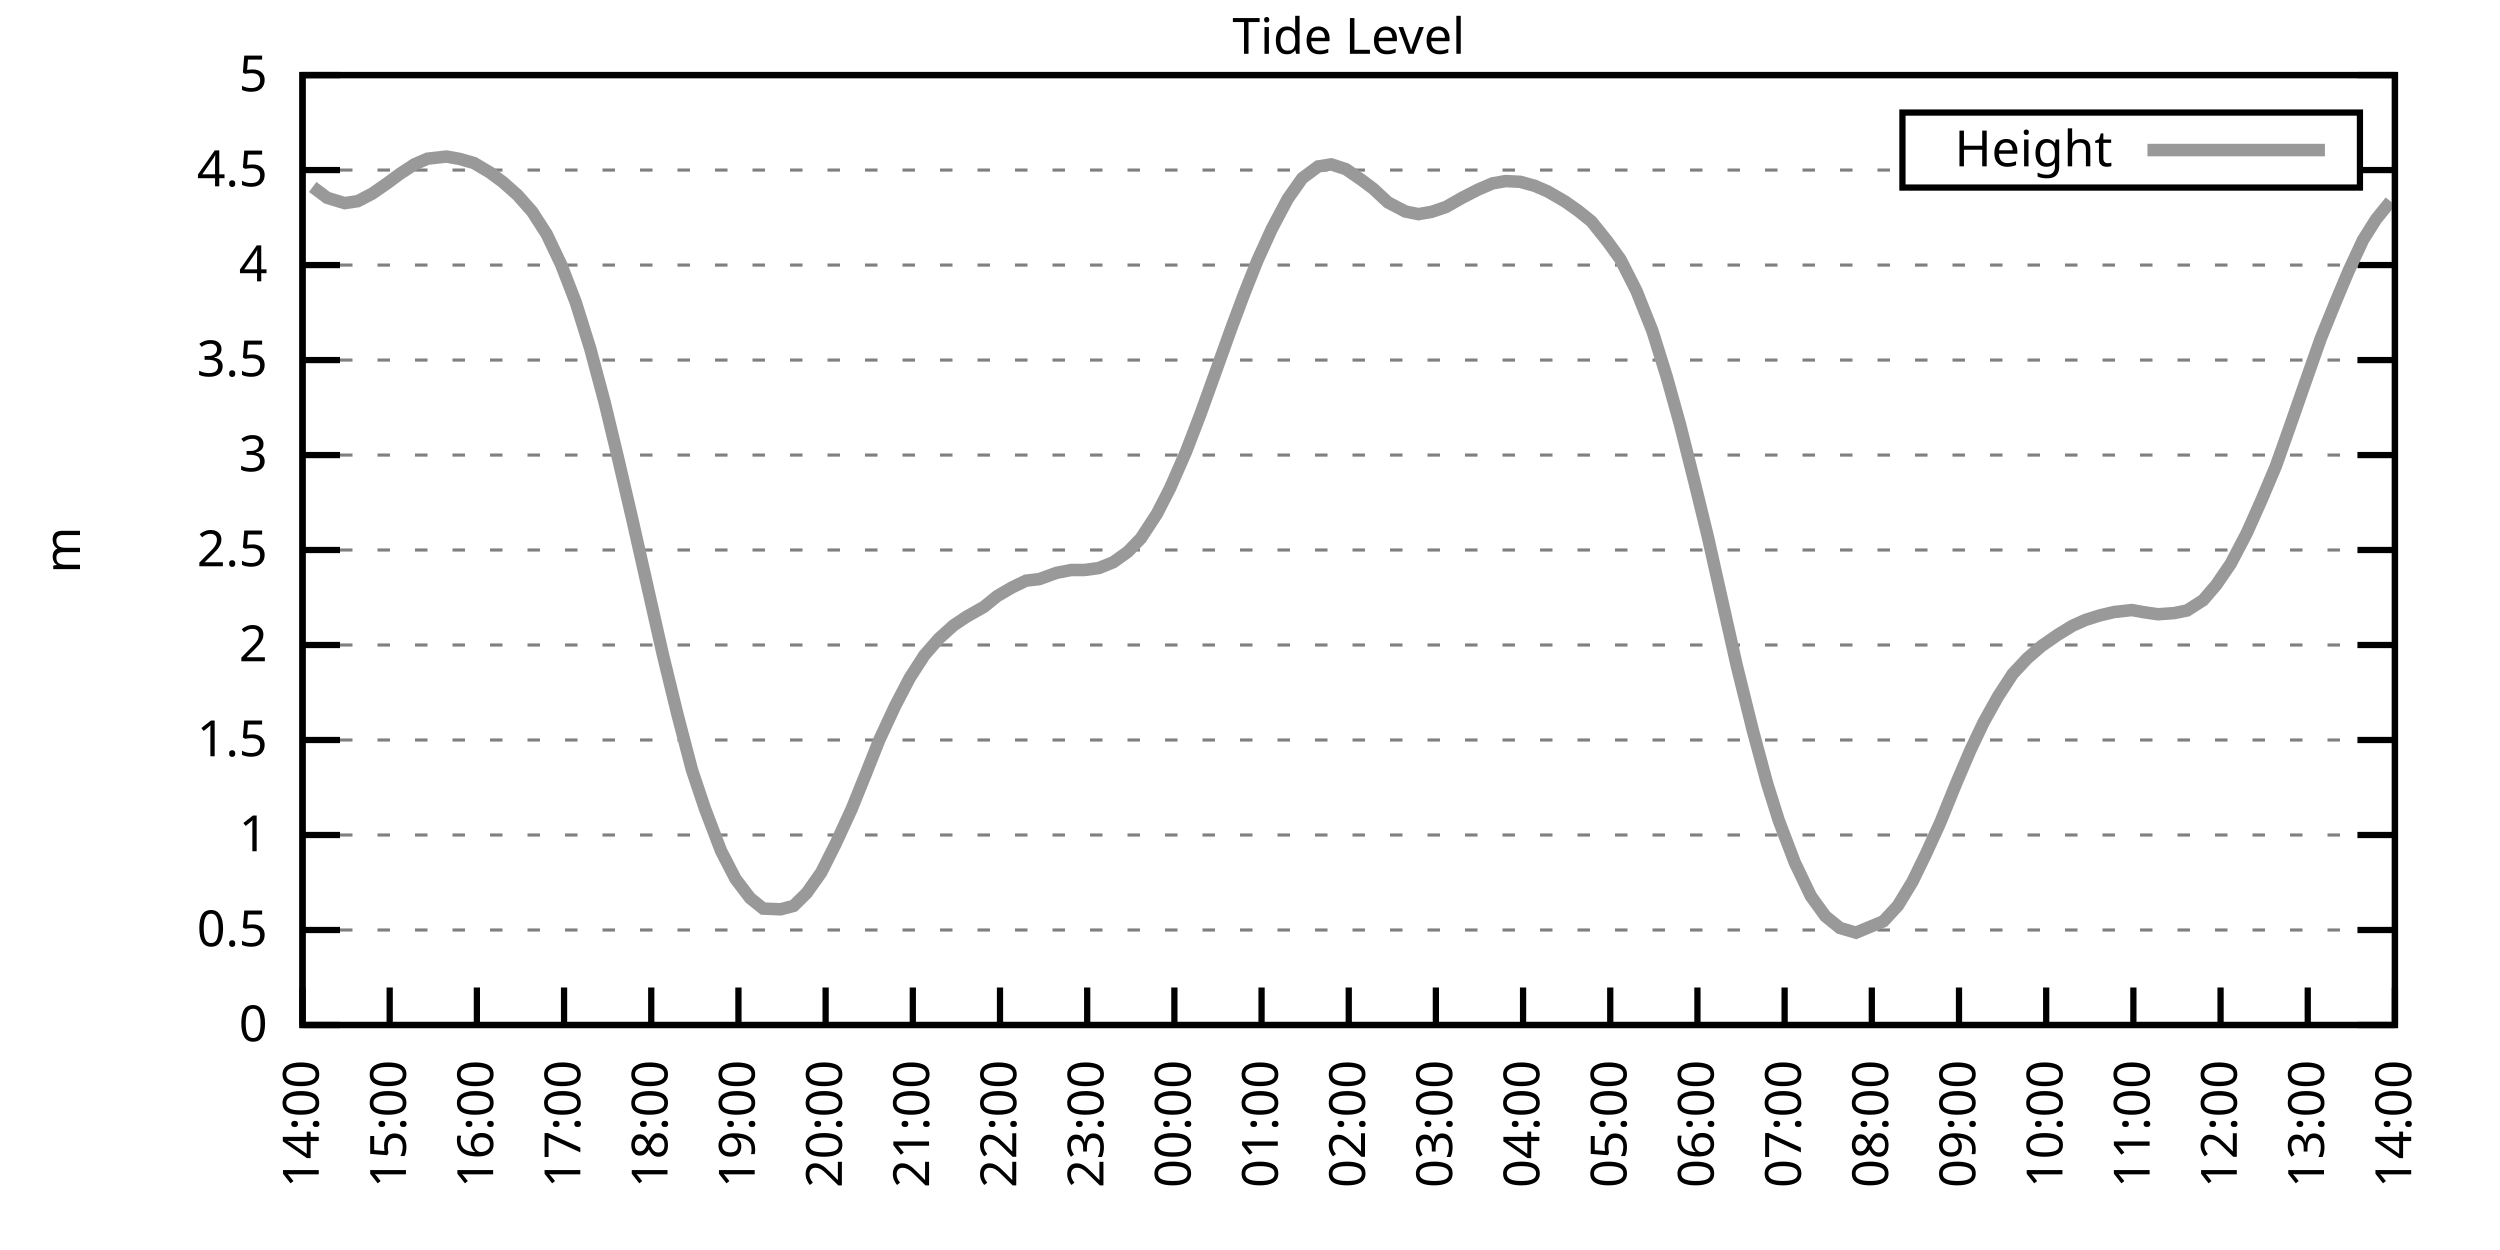
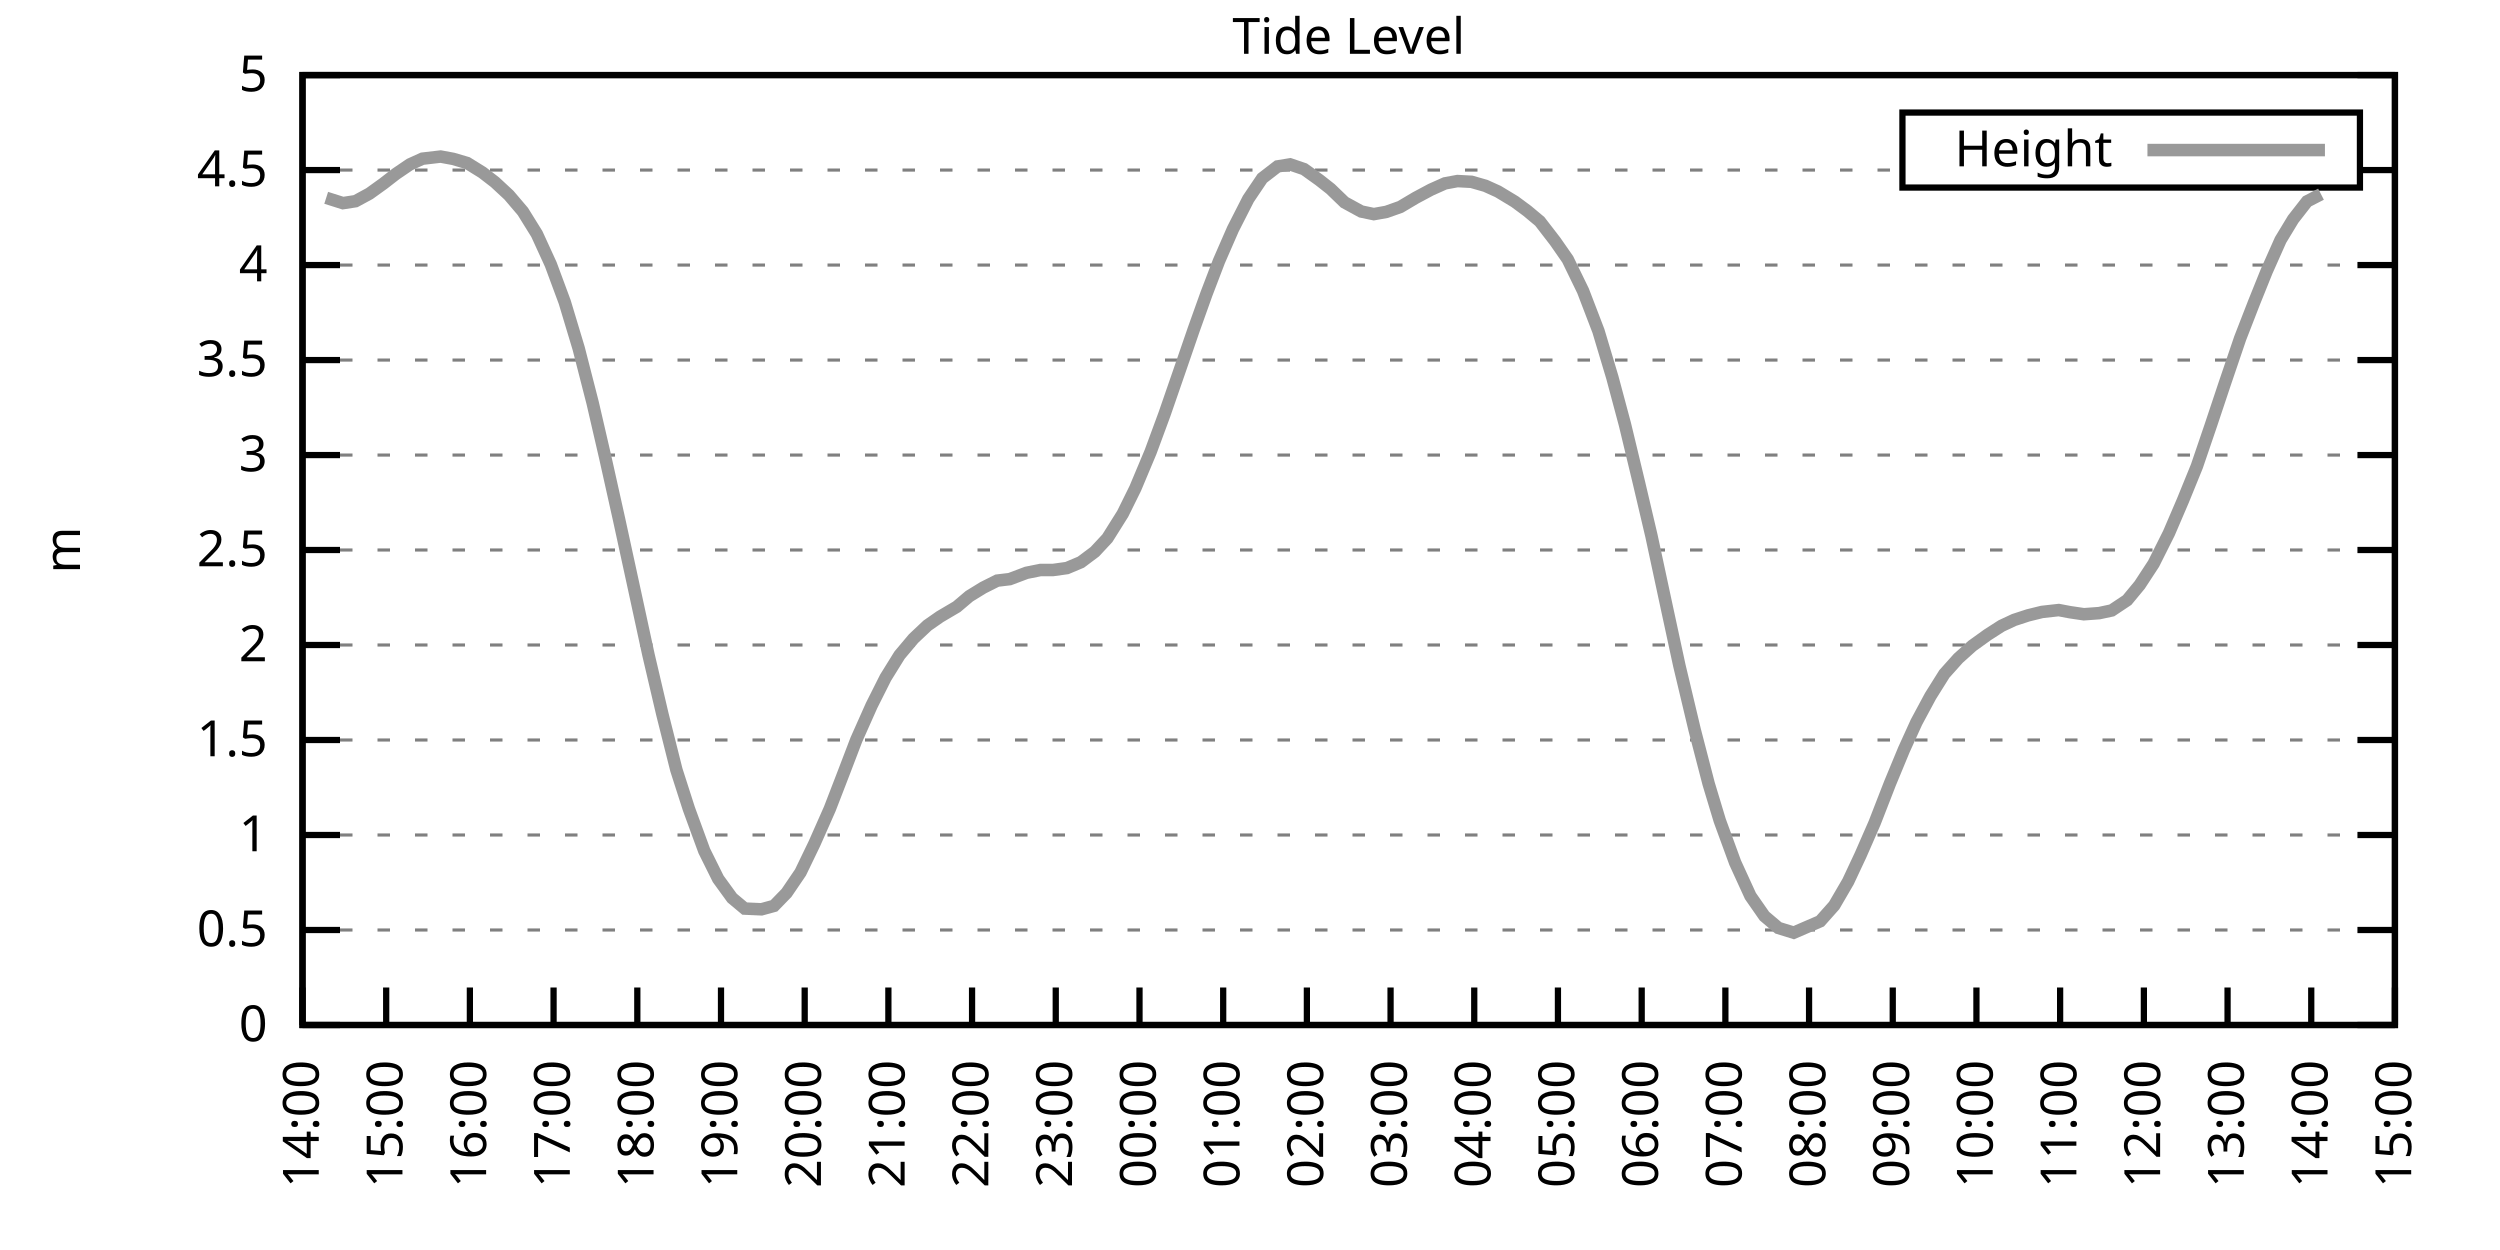
<svg xmlns="http://www.w3.org/2000/svg" xmlns:xlink="http://www.w3.org/1999/xlink" width="400" height="200" viewBox="0 0 400 200">
  <g id="gnuplot_canvas">
    <rect x="0" y="0" width="400" height="200" fill="none" />
    <defs>
      <circle id="gpDot" r="0.5" stroke-width="0.5" stroke="currentColor" />
      <path id="gpPt0" stroke-width="0.333" stroke="currentColor" d="M-1,0 h2 M0,-1 v2" />
      <path id="gpPt1" stroke-width="0.333" stroke="currentColor" d="M-1,-1 L1,1 M1,-1 L-1,1" />
      <path id="gpPt2" stroke-width="0.333" stroke="currentColor" d="M-1,0 L1,0 M0,-1 L0,1 M-1,-1 L1,1 M-1,1 L1,-1" />
      <rect id="gpPt3" stroke-width="0.333" stroke="currentColor" x="-1" y="-1" width="2" height="2" />
      <rect id="gpPt4" stroke-width="0.333" stroke="currentColor" fill="currentColor" x="-1" y="-1" width="2" height="2" />
      <circle id="gpPt5" stroke-width="0.333" stroke="currentColor" cx="0" cy="0" r="1" />
      <use xlink:href="#gpPt5" id="gpPt6" fill="currentColor" stroke="none" />
      <path id="gpPt7" stroke-width="0.333" stroke="currentColor" d="M0,-1.33 L-1.33,0.67 L1.33,0.67 z" />
      <use xlink:href="#gpPt7" id="gpPt8" fill="currentColor" stroke="none" />
      <use xlink:href="#gpPt7" id="gpPt9" stroke="currentColor" transform="rotate(180)" />
      <use xlink:href="#gpPt9" id="gpPt10" fill="currentColor" stroke="none" />
      <use xlink:href="#gpPt3" id="gpPt11" stroke="currentColor" transform="rotate(45)" />
      <use xlink:href="#gpPt11" id="gpPt12" fill="currentColor" stroke="none" />
      <path id="gpPt13" stroke-width="0.333" stroke="currentColor" d="M0,1.330 L1.265,0.411 L0.782,-1.067 L-0.782,-1.076 L-1.265,0.411 z" />
      <use xlink:href="#gpPt13" id="gpPt14" fill="currentColor" stroke="none" />
      <filter id="textbox" filterUnits="objectBoundingBox" x="0" y="0" height="1" width="1">
        <feFlood flood-color="white" flood-opacity="1" result="bgnd" />
        <feComposite in="SourceGraphic" in2="bgnd" operator="atop" />
      </filter>
      <filter id="greybox" filterUnits="objectBoundingBox" x="0" y="0" height="1" width="1">
        <feFlood flood-color="lightgrey" flood-opacity="1" result="grey" />
        <feComposite in="SourceGraphic" in2="grey" operator="atop" />
      </filter>
    </defs>
    <g fill="none" color="white" stroke="currentColor" stroke-width="1.00" stroke-linecap="butt" stroke-linejoin="miter">
</g>
    <g fill="none" color="black" stroke="currentColor" stroke-width="1.00" stroke-linecap="butt" stroke-linejoin="miter">
      <g stroke="none" shape-rendering="crispEdges">
        <polygon fill="rgb(255, 255, 255)" points="48.40,164.00 383.18,164.00 383.18,12.02 48.40,12.02 " />
      </g>
    </g>
    <g fill="none" color="black" stroke="currentColor" stroke-width="1.00" stroke-linecap="butt" stroke-linejoin="miter">
</g>
    <g fill="none" color="black" stroke="black" stroke-width="0.50" stroke-linecap="butt" stroke-linejoin="miter">
</g>
    <g fill="none" color="gray" stroke="currentColor" stroke-width="0.50" stroke-linecap="butt" stroke-linejoin="miter">
      <path stroke="gray" stroke-dasharray="2,4" class="gridline" d="M48.40,164.00 L383.19,164.00  " />
    </g>
    <g fill="none" color="gray" stroke="gray" stroke-width="1.00" stroke-linecap="butt" stroke-linejoin="miter">
</g>
    <g fill="none" color="black" stroke="currentColor" stroke-width="1.00" stroke-linecap="butt" stroke-linejoin="miter">
      <path stroke="black" d="M48.40,164.00 L54.40,164.00 M383.19,164.00 L377.19,164.00  " />
      <g transform="translate(42.80,166.60)" stroke="none" fill="black" font-family="Sans" font-size="8.00" text-anchor="end">
        <text>
          <tspan font-family="Sans"> 0</tspan>
        </text>
      </g>
    </g>
    <g fill="none" color="black" stroke="currentColor" stroke-width="1.00" stroke-linecap="butt" stroke-linejoin="miter">
</g>
    <g fill="none" color="black" stroke="black" stroke-width="0.50" stroke-linecap="butt" stroke-linejoin="miter">
</g>
    <g fill="none" color="gray" stroke="currentColor" stroke-width="0.50" stroke-linecap="butt" stroke-linejoin="miter">
      <path stroke="gray" stroke-dasharray="2,4" class="gridline" d="M48.40,148.80 L383.19,148.80  " />
    </g>
    <g fill="none" color="gray" stroke="gray" stroke-width="1.00" stroke-linecap="butt" stroke-linejoin="miter">
</g>
    <g fill="none" color="black" stroke="currentColor" stroke-width="1.00" stroke-linecap="butt" stroke-linejoin="miter">
      <path stroke="black" d="M48.40,148.80 L54.40,148.80 M383.19,148.80 L377.19,148.80  " />
      <g transform="translate(42.80,151.40)" stroke="none" fill="black" font-family="Sans" font-size="8.00" text-anchor="end">
        <text>
          <tspan font-family="Sans"> 0.5</tspan>
        </text>
      </g>
    </g>
    <g fill="none" color="black" stroke="currentColor" stroke-width="1.00" stroke-linecap="butt" stroke-linejoin="miter">
</g>
    <g fill="none" color="black" stroke="black" stroke-width="0.50" stroke-linecap="butt" stroke-linejoin="miter">
</g>
    <g fill="none" color="gray" stroke="currentColor" stroke-width="0.50" stroke-linecap="butt" stroke-linejoin="miter">
      <path stroke="gray" stroke-dasharray="2,4" class="gridline" d="M48.40,133.60 L383.19,133.60  " />
    </g>
    <g fill="none" color="gray" stroke="gray" stroke-width="1.00" stroke-linecap="butt" stroke-linejoin="miter">
</g>
    <g fill="none" color="black" stroke="currentColor" stroke-width="1.00" stroke-linecap="butt" stroke-linejoin="miter">
      <path stroke="black" d="M48.40,133.60 L54.40,133.60 M383.19,133.60 L377.19,133.60  " />
      <g transform="translate(42.80,136.20)" stroke="none" fill="black" font-family="Sans" font-size="8.00" text-anchor="end">
        <text>
          <tspan font-family="Sans"> 1</tspan>
        </text>
      </g>
    </g>
    <g fill="none" color="black" stroke="currentColor" stroke-width="1.00" stroke-linecap="butt" stroke-linejoin="miter">
</g>
    <g fill="none" color="black" stroke="black" stroke-width="0.50" stroke-linecap="butt" stroke-linejoin="miter">
</g>
    <g fill="none" color="gray" stroke="currentColor" stroke-width="0.50" stroke-linecap="butt" stroke-linejoin="miter">
      <path stroke="gray" stroke-dasharray="2,4" class="gridline" d="M48.40,118.40 L383.19,118.40  " />
    </g>
    <g fill="none" color="gray" stroke="gray" stroke-width="1.00" stroke-linecap="butt" stroke-linejoin="miter">
</g>
    <g fill="none" color="black" stroke="currentColor" stroke-width="1.00" stroke-linecap="butt" stroke-linejoin="miter">
      <path stroke="black" d="M48.40,118.40 L54.40,118.40 M383.19,118.40 L377.19,118.40  " />
      <g transform="translate(42.80,121.00)" stroke="none" fill="black" font-family="Sans" font-size="8.00" text-anchor="end">
        <text>
          <tspan font-family="Sans"> 1.5</tspan>
        </text>
      </g>
    </g>
    <g fill="none" color="black" stroke="currentColor" stroke-width="1.00" stroke-linecap="butt" stroke-linejoin="miter">
</g>
    <g fill="none" color="black" stroke="black" stroke-width="0.50" stroke-linecap="butt" stroke-linejoin="miter">
</g>
    <g fill="none" color="gray" stroke="currentColor" stroke-width="0.50" stroke-linecap="butt" stroke-linejoin="miter">
      <path stroke="gray" stroke-dasharray="2,4" class="gridline" d="M48.40,103.20 L383.19,103.20  " />
    </g>
    <g fill="none" color="gray" stroke="gray" stroke-width="1.00" stroke-linecap="butt" stroke-linejoin="miter">
</g>
    <g fill="none" color="black" stroke="currentColor" stroke-width="1.00" stroke-linecap="butt" stroke-linejoin="miter">
      <path stroke="black" d="M48.40,103.20 L54.40,103.20 M383.19,103.20 L377.19,103.20  " />
      <g transform="translate(42.80,105.80)" stroke="none" fill="black" font-family="Sans" font-size="8.00" text-anchor="end">
        <text>
          <tspan font-family="Sans"> 2</tspan>
        </text>
      </g>
    </g>
    <g fill="none" color="black" stroke="currentColor" stroke-width="1.00" stroke-linecap="butt" stroke-linejoin="miter">
</g>
    <g fill="none" color="black" stroke="black" stroke-width="0.50" stroke-linecap="butt" stroke-linejoin="miter">
</g>
    <g fill="none" color="gray" stroke="currentColor" stroke-width="0.50" stroke-linecap="butt" stroke-linejoin="miter">
      <path stroke="gray" stroke-dasharray="2,4" class="gridline" d="M48.40,88.00 L383.19,88.00  " />
    </g>
    <g fill="none" color="gray" stroke="gray" stroke-width="1.00" stroke-linecap="butt" stroke-linejoin="miter">
</g>
    <g fill="none" color="black" stroke="currentColor" stroke-width="1.00" stroke-linecap="butt" stroke-linejoin="miter">
      <path stroke="black" d="M48.40,88.00 L54.40,88.00 M383.19,88.00 L377.19,88.00  " />
      <g transform="translate(42.80,90.60)" stroke="none" fill="black" font-family="Sans" font-size="8.00" text-anchor="end">
        <text>
          <tspan font-family="Sans"> 2.5</tspan>
        </text>
      </g>
    </g>
    <g fill="none" color="black" stroke="currentColor" stroke-width="1.00" stroke-linecap="butt" stroke-linejoin="miter">
</g>
    <g fill="none" color="black" stroke="black" stroke-width="0.50" stroke-linecap="butt" stroke-linejoin="miter">
</g>
    <g fill="none" color="gray" stroke="currentColor" stroke-width="0.50" stroke-linecap="butt" stroke-linejoin="miter">
      <path stroke="gray" stroke-dasharray="2,4" class="gridline" d="M48.40,72.81 L383.19,72.81  " />
    </g>
    <g fill="none" color="gray" stroke="gray" stroke-width="1.00" stroke-linecap="butt" stroke-linejoin="miter">
</g>
    <g fill="none" color="black" stroke="currentColor" stroke-width="1.00" stroke-linecap="butt" stroke-linejoin="miter">
      <path stroke="black" d="M48.40,72.81 L54.40,72.81 M383.19,72.81 L377.19,72.81  " />
      <g transform="translate(42.80,75.41)" stroke="none" fill="black" font-family="Sans" font-size="8.00" text-anchor="end">
        <text>
          <tspan font-family="Sans"> 3</tspan>
        </text>
      </g>
    </g>
    <g fill="none" color="black" stroke="currentColor" stroke-width="1.00" stroke-linecap="butt" stroke-linejoin="miter">
</g>
    <g fill="none" color="black" stroke="black" stroke-width="0.50" stroke-linecap="butt" stroke-linejoin="miter">
</g>
    <g fill="none" color="gray" stroke="currentColor" stroke-width="0.50" stroke-linecap="butt" stroke-linejoin="miter">
      <path stroke="gray" stroke-dasharray="2,4" class="gridline" d="M48.40,57.61 L383.19,57.61  " />
    </g>
    <g fill="none" color="gray" stroke="gray" stroke-width="1.00" stroke-linecap="butt" stroke-linejoin="miter">
</g>
    <g fill="none" color="black" stroke="currentColor" stroke-width="1.00" stroke-linecap="butt" stroke-linejoin="miter">
      <path stroke="black" d="M48.40,57.61 L54.40,57.61 M383.19,57.61 L377.19,57.61  " />
      <g transform="translate(42.80,60.21)" stroke="none" fill="black" font-family="Sans" font-size="8.00" text-anchor="end">
        <text>
          <tspan font-family="Sans"> 3.5</tspan>
        </text>
      </g>
    </g>
    <g fill="none" color="black" stroke="currentColor" stroke-width="1.00" stroke-linecap="butt" stroke-linejoin="miter">
</g>
    <g fill="none" color="black" stroke="black" stroke-width="0.50" stroke-linecap="butt" stroke-linejoin="miter">
</g>
    <g fill="none" color="gray" stroke="currentColor" stroke-width="0.50" stroke-linecap="butt" stroke-linejoin="miter">
      <path stroke="gray" stroke-dasharray="2,4" class="gridline" d="M48.40,42.41 L383.19,42.41  " />
    </g>
    <g fill="none" color="gray" stroke="gray" stroke-width="1.00" stroke-linecap="butt" stroke-linejoin="miter">
</g>
    <g fill="none" color="black" stroke="currentColor" stroke-width="1.00" stroke-linecap="butt" stroke-linejoin="miter">
      <path stroke="black" d="M48.40,42.41 L54.40,42.41 M383.19,42.41 L377.19,42.41  " />
      <g transform="translate(42.80,45.01)" stroke="none" fill="black" font-family="Sans" font-size="8.00" text-anchor="end">
        <text>
          <tspan font-family="Sans"> 4</tspan>
        </text>
      </g>
    </g>
    <g fill="none" color="black" stroke="currentColor" stroke-width="1.00" stroke-linecap="butt" stroke-linejoin="miter">
</g>
    <g fill="none" color="black" stroke="black" stroke-width="0.50" stroke-linecap="butt" stroke-linejoin="miter">
</g>
    <g fill="none" color="gray" stroke="currentColor" stroke-width="0.50" stroke-linecap="butt" stroke-linejoin="miter">
      <path stroke="gray" stroke-dasharray="2,4" class="gridline" d="M48.40,27.21 L304.39,27.21 M377.59,27.21 L383.19,27.21  " />
    </g>
    <g fill="none" color="gray" stroke="gray" stroke-width="1.00" stroke-linecap="butt" stroke-linejoin="miter">
</g>
    <g fill="none" color="black" stroke="currentColor" stroke-width="1.00" stroke-linecap="butt" stroke-linejoin="miter">
      <path stroke="black" d="M48.40,27.21 L54.40,27.21 M383.19,27.21 L377.19,27.21  " />
      <g transform="translate(42.80,29.81)" stroke="none" fill="black" font-family="Sans" font-size="8.00" text-anchor="end">
        <text>
          <tspan font-family="Sans"> 4.5</tspan>
        </text>
      </g>
    </g>
    <g fill="none" color="black" stroke="currentColor" stroke-width="1.00" stroke-linecap="butt" stroke-linejoin="miter">
</g>
    <g fill="none" color="black" stroke="black" stroke-width="0.50" stroke-linecap="butt" stroke-linejoin="miter">
</g>
    <g fill="none" color="gray" stroke="currentColor" stroke-width="0.50" stroke-linecap="butt" stroke-linejoin="miter">
      <path stroke="gray" stroke-dasharray="2,4" class="gridline" d="M48.40,12.01 L383.19,12.01  " />
    </g>
    <g fill="none" color="gray" stroke="gray" stroke-width="1.00" stroke-linecap="butt" stroke-linejoin="miter">
</g>
    <g fill="none" color="black" stroke="currentColor" stroke-width="1.00" stroke-linecap="butt" stroke-linejoin="miter">
      <path stroke="black" d="M48.40,12.01 L54.40,12.01 M383.19,12.01 L377.19,12.01  " />
      <g transform="translate(42.80,14.61)" stroke="none" fill="black" font-family="Sans" font-size="8.00" text-anchor="end">
        <text>
          <tspan font-family="Sans"> 5</tspan>
        </text>
      </g>
    </g>
    <g fill="none" color="black" stroke="currentColor" stroke-width="1.00" stroke-linecap="butt" stroke-linejoin="miter">
      <path stroke="black" d="M48.40,164.00 L48.40,158.00  " />
      <g transform="translate(51.00,169.60) rotate(270.00)" stroke="none" fill="black" font-family="Sans" font-size="8.00" text-anchor="end">
        <text>
          <tspan font-family="Sans">14:00</tspan>
        </text>
      </g>
    </g>
    <g fill="none" color="black" stroke="currentColor" stroke-width="1.00" stroke-linecap="butt" stroke-linejoin="miter">
-       <path stroke="black" d="M62.35,164.00 L62.35,158.00  " />
-       <g transform="translate(64.95,169.60) rotate(270.00)" stroke="none" fill="black" font-family="Sans" font-size="8.00" text-anchor="end">
+       <path stroke="black" d="M61.79,164.00 L61.79,158.00  " />
+       <g transform="translate(64.39,169.60) rotate(270.00)" stroke="none" fill="black" font-family="Sans" font-size="8.00" text-anchor="end">
        <text>
          <tspan font-family="Sans">15:00</tspan>
        </text>
      </g>
    </g>
    <g fill="none" color="black" stroke="currentColor" stroke-width="1.00" stroke-linecap="butt" stroke-linejoin="miter">
-       <path stroke="black" d="M76.30,164.00 L76.30,158.00  " />
-       <g transform="translate(78.90,169.60) rotate(270.00)" stroke="none" fill="black" font-family="Sans" font-size="8.00" text-anchor="end">
+       <path stroke="black" d="M75.18,164.00 L75.18,158.00  " />
+       <g transform="translate(77.78,169.60) rotate(270.00)" stroke="none" fill="black" font-family="Sans" font-size="8.00" text-anchor="end">
        <text>
          <tspan font-family="Sans">16:00</tspan>
        </text>
      </g>
    </g>
    <g fill="none" color="black" stroke="currentColor" stroke-width="1.00" stroke-linecap="butt" stroke-linejoin="miter">
-       <path stroke="black" d="M90.25,164.00 L90.25,158.00  " />
-       <g transform="translate(92.85,169.60) rotate(270.00)" stroke="none" fill="black" font-family="Sans" font-size="8.00" text-anchor="end">
+       <path stroke="black" d="M88.57,164.00 L88.57,158.00  " />
+       <g transform="translate(91.17,169.60) rotate(270.00)" stroke="none" fill="black" font-family="Sans" font-size="8.00" text-anchor="end">
        <text>
          <tspan font-family="Sans">17:00</tspan>
        </text>
      </g>
    </g>
    <g fill="none" color="black" stroke="currentColor" stroke-width="1.00" stroke-linecap="butt" stroke-linejoin="miter">
-       <path stroke="black" d="M104.20,164.00 L104.20,158.00  " />
-       <g transform="translate(106.80,169.60) rotate(270.00)" stroke="none" fill="black" font-family="Sans" font-size="8.00" text-anchor="end">
+       <path stroke="black" d="M101.97,164.00 L101.97,158.00  " />
+       <g transform="translate(104.57,169.60) rotate(270.00)" stroke="none" fill="black" font-family="Sans" font-size="8.00" text-anchor="end">
        <text>
          <tspan font-family="Sans">18:00</tspan>
        </text>
      </g>
    </g>
    <g fill="none" color="black" stroke="currentColor" stroke-width="1.00" stroke-linecap="butt" stroke-linejoin="miter">
-       <path stroke="black" d="M118.15,164.00 L118.15,158.00  " />
-       <g transform="translate(120.75,169.60) rotate(270.00)" stroke="none" fill="black" font-family="Sans" font-size="8.00" text-anchor="end">
+       <path stroke="black" d="M115.36,164.00 L115.36,158.00  " />
+       <g transform="translate(117.96,169.60) rotate(270.00)" stroke="none" fill="black" font-family="Sans" font-size="8.00" text-anchor="end">
        <text>
          <tspan font-family="Sans">19:00</tspan>
        </text>
      </g>
    </g>
    <g fill="none" color="black" stroke="currentColor" stroke-width="1.00" stroke-linecap="butt" stroke-linejoin="miter">
-       <path stroke="black" d="M132.10,164.00 L132.10,158.00  " />
-       <g transform="translate(134.70,169.60) rotate(270.00)" stroke="none" fill="black" font-family="Sans" font-size="8.00" text-anchor="end">
+       <path stroke="black" d="M128.75,164.00 L128.75,158.00  " />
+       <g transform="translate(131.35,169.60) rotate(270.00)" stroke="none" fill="black" font-family="Sans" font-size="8.00" text-anchor="end">
        <text>
          <tspan font-family="Sans">20:00</tspan>
        </text>
      </g>
    </g>
    <g fill="none" color="black" stroke="currentColor" stroke-width="1.00" stroke-linecap="butt" stroke-linejoin="miter">
-       <path stroke="black" d="M146.05,164.00 L146.05,158.00  " />
-       <g transform="translate(148.65,169.60) rotate(270.00)" stroke="none" fill="black" font-family="Sans" font-size="8.00" text-anchor="end">
+       <path stroke="black" d="M142.14,164.00 L142.14,158.00  " />
+       <g transform="translate(144.74,169.60) rotate(270.00)" stroke="none" fill="black" font-family="Sans" font-size="8.00" text-anchor="end">
        <text>
          <tspan font-family="Sans">21:00</tspan>
        </text>
      </g>
    </g>
    <g fill="none" color="black" stroke="currentColor" stroke-width="1.00" stroke-linecap="butt" stroke-linejoin="miter">
-       <path stroke="black" d="M160.00,164.00 L160.00,158.00  " />
-       <g transform="translate(162.60,169.60) rotate(270.00)" stroke="none" fill="black" font-family="Sans" font-size="8.00" text-anchor="end">
+       <path stroke="black" d="M155.53,164.00 L155.53,158.00  " />
+       <g transform="translate(158.13,169.60) rotate(270.00)" stroke="none" fill="black" font-family="Sans" font-size="8.00" text-anchor="end">
        <text>
          <tspan font-family="Sans">22:00</tspan>
        </text>
      </g>
    </g>
    <g fill="none" color="black" stroke="currentColor" stroke-width="1.00" stroke-linecap="butt" stroke-linejoin="miter">
-       <path stroke="black" d="M173.95,164.00 L173.95,158.00  " />
-       <g transform="translate(176.55,169.60) rotate(270.00)" stroke="none" fill="black" font-family="Sans" font-size="8.00" text-anchor="end">
+       <path stroke="black" d="M168.92,164.00 L168.92,158.00  " />
+       <g transform="translate(171.52,169.60) rotate(270.00)" stroke="none" fill="black" font-family="Sans" font-size="8.00" text-anchor="end">
        <text>
          <tspan font-family="Sans">23:00</tspan>
        </text>
      </g>
    </g>
    <g fill="none" color="black" stroke="currentColor" stroke-width="1.00" stroke-linecap="butt" stroke-linejoin="miter">
-       <path stroke="black" d="M187.90,164.00 L187.90,158.00  " />
-       <g transform="translate(190.50,169.60) rotate(270.00)" stroke="none" fill="black" font-family="Sans" font-size="8.00" text-anchor="end">
+       <path stroke="black" d="M182.32,164.00 L182.32,158.00  " />
+       <g transform="translate(184.92,169.60) rotate(270.00)" stroke="none" fill="black" font-family="Sans" font-size="8.00" text-anchor="end">
        <text>
          <tspan font-family="Sans">00:00</tspan>
        </text>
      </g>
    </g>
    <g fill="none" color="black" stroke="currentColor" stroke-width="1.00" stroke-linecap="butt" stroke-linejoin="miter">
-       <path stroke="black" d="M201.85,164.00 L201.85,158.00  " />
-       <g transform="translate(204.45,169.60) rotate(270.00)" stroke="none" fill="black" font-family="Sans" font-size="8.00" text-anchor="end">
+       <path stroke="black" d="M195.71,164.00 L195.71,158.00  " />
+       <g transform="translate(198.31,169.60) rotate(270.00)" stroke="none" fill="black" font-family="Sans" font-size="8.00" text-anchor="end">
        <text>
          <tspan font-family="Sans">01:00</tspan>
        </text>
      </g>
    </g>
    <g fill="none" color="black" stroke="currentColor" stroke-width="1.00" stroke-linecap="butt" stroke-linejoin="miter">
-       <path stroke="black" d="M215.80,164.00 L215.80,158.00  " />
-       <g transform="translate(218.40,169.60) rotate(270.00)" stroke="none" fill="black" font-family="Sans" font-size="8.00" text-anchor="end">
+       <path stroke="black" d="M209.10,164.00 L209.10,158.00  " />
+       <g transform="translate(211.70,169.60) rotate(270.00)" stroke="none" fill="black" font-family="Sans" font-size="8.00" text-anchor="end">
        <text>
          <tspan font-family="Sans">02:00</tspan>
        </text>
      </g>
    </g>
    <g fill="none" color="black" stroke="currentColor" stroke-width="1.00" stroke-linecap="butt" stroke-linejoin="miter">
-       <path stroke="black" d="M229.74,164.00 L229.74,158.00  " />
-       <g transform="translate(232.34,169.60) rotate(270.00)" stroke="none" fill="black" font-family="Sans" font-size="8.00" text-anchor="end">
+       <path stroke="black" d="M222.49,164.00 L222.49,158.00  " />
+       <g transform="translate(225.09,169.60) rotate(270.00)" stroke="none" fill="black" font-family="Sans" font-size="8.00" text-anchor="end">
        <text>
          <tspan font-family="Sans">03:00</tspan>
        </text>
      </g>
    </g>
    <g fill="none" color="black" stroke="currentColor" stroke-width="1.00" stroke-linecap="butt" stroke-linejoin="miter">
-       <path stroke="black" d="M243.69,164.00 L243.69,158.00  " />
-       <g transform="translate(246.29,169.60) rotate(270.00)" stroke="none" fill="black" font-family="Sans" font-size="8.00" text-anchor="end">
+       <path stroke="black" d="M235.88,164.00 L235.88,158.00  " />
+       <g transform="translate(238.48,169.60) rotate(270.00)" stroke="none" fill="black" font-family="Sans" font-size="8.00" text-anchor="end">
        <text>
          <tspan font-family="Sans">04:00</tspan>
        </text>
      </g>
    </g>
    <g fill="none" color="black" stroke="currentColor" stroke-width="1.00" stroke-linecap="butt" stroke-linejoin="miter">
-       <path stroke="black" d="M257.64,164.00 L257.64,158.00  " />
-       <g transform="translate(260.24,169.60) rotate(270.00)" stroke="none" fill="black" font-family="Sans" font-size="8.00" text-anchor="end">
+       <path stroke="black" d="M249.27,164.00 L249.27,158.00  " />
+       <g transform="translate(251.87,169.60) rotate(270.00)" stroke="none" fill="black" font-family="Sans" font-size="8.00" text-anchor="end">
        <text>
          <tspan font-family="Sans">05:00</tspan>
        </text>
      </g>
    </g>
    <g fill="none" color="black" stroke="currentColor" stroke-width="1.00" stroke-linecap="butt" stroke-linejoin="miter">
-       <path stroke="black" d="M271.59,164.00 L271.59,158.00  " />
-       <g transform="translate(274.19,169.60) rotate(270.00)" stroke="none" fill="black" font-family="Sans" font-size="8.00" text-anchor="end">
+       <path stroke="black" d="M262.67,164.00 L262.67,158.00  " />
+       <g transform="translate(265.27,169.60) rotate(270.00)" stroke="none" fill="black" font-family="Sans" font-size="8.00" text-anchor="end">
        <text>
          <tspan font-family="Sans">06:00</tspan>
        </text>
      </g>
    </g>
    <g fill="none" color="black" stroke="currentColor" stroke-width="1.00" stroke-linecap="butt" stroke-linejoin="miter">
-       <path stroke="black" d="M285.54,164.00 L285.54,158.00  " />
-       <g transform="translate(288.14,169.60) rotate(270.00)" stroke="none" fill="black" font-family="Sans" font-size="8.00" text-anchor="end">
+       <path stroke="black" d="M276.06,164.00 L276.06,158.00  " />
+       <g transform="translate(278.66,169.60) rotate(270.00)" stroke="none" fill="black" font-family="Sans" font-size="8.00" text-anchor="end">
        <text>
          <tspan font-family="Sans">07:00</tspan>
        </text>
      </g>
    </g>
    <g fill="none" color="black" stroke="currentColor" stroke-width="1.00" stroke-linecap="butt" stroke-linejoin="miter">
-       <path stroke="black" d="M299.49,164.00 L299.49,158.00  " />
-       <g transform="translate(302.09,169.60) rotate(270.00)" stroke="none" fill="black" font-family="Sans" font-size="8.00" text-anchor="end">
+       <path stroke="black" d="M289.45,164.00 L289.45,158.00  " />
+       <g transform="translate(292.05,169.60) rotate(270.00)" stroke="none" fill="black" font-family="Sans" font-size="8.00" text-anchor="end">
        <text>
          <tspan font-family="Sans">08:00</tspan>
        </text>
      </g>
    </g>
    <g fill="none" color="black" stroke="currentColor" stroke-width="1.00" stroke-linecap="butt" stroke-linejoin="miter">
-       <path stroke="black" d="M313.44,164.00 L313.44,158.00  " />
-       <g transform="translate(316.04,169.60) rotate(270.00)" stroke="none" fill="black" font-family="Sans" font-size="8.00" text-anchor="end">
+       <path stroke="black" d="M302.84,164.00 L302.84,158.00  " />
+       <g transform="translate(305.44,169.60) rotate(270.00)" stroke="none" fill="black" font-family="Sans" font-size="8.00" text-anchor="end">
        <text>
          <tspan font-family="Sans">09:00</tspan>
        </text>
      </g>
    </g>
    <g fill="none" color="black" stroke="currentColor" stroke-width="1.00" stroke-linecap="butt" stroke-linejoin="miter">
-       <path stroke="black" d="M327.39,164.00 L327.39,158.00  " />
-       <g transform="translate(329.99,169.60) rotate(270.00)" stroke="none" fill="black" font-family="Sans" font-size="8.00" text-anchor="end">
+       <path stroke="black" d="M316.23,164.00 L316.23,158.00  " />
+       <g transform="translate(318.83,169.60) rotate(270.00)" stroke="none" fill="black" font-family="Sans" font-size="8.00" text-anchor="end">
        <text>
          <tspan font-family="Sans">10:00</tspan>
        </text>
      </g>
    </g>
    <g fill="none" color="black" stroke="currentColor" stroke-width="1.00" stroke-linecap="butt" stroke-linejoin="miter">
-       <path stroke="black" d="M341.34,164.00 L341.34,158.00  " />
-       <g transform="translate(343.94,169.60) rotate(270.00)" stroke="none" fill="black" font-family="Sans" font-size="8.00" text-anchor="end">
+       <path stroke="black" d="M329.62,164.00 L329.62,158.00  " />
+       <g transform="translate(332.22,169.60) rotate(270.00)" stroke="none" fill="black" font-family="Sans" font-size="8.00" text-anchor="end">
        <text>
          <tspan font-family="Sans">11:00</tspan>
        </text>
      </g>
    </g>
    <g fill="none" color="black" stroke="currentColor" stroke-width="1.00" stroke-linecap="butt" stroke-linejoin="miter">
-       <path stroke="black" d="M355.29,164.00 L355.29,158.00  " />
-       <g transform="translate(357.89,169.60) rotate(270.00)" stroke="none" fill="black" font-family="Sans" font-size="8.00" text-anchor="end">
+       <path stroke="black" d="M343.02,164.00 L343.02,158.00  " />
+       <g transform="translate(345.62,169.60) rotate(270.00)" stroke="none" fill="black" font-family="Sans" font-size="8.00" text-anchor="end">
        <text>
          <tspan font-family="Sans">12:00</tspan>
        </text>
      </g>
    </g>
    <g fill="none" color="black" stroke="currentColor" stroke-width="1.00" stroke-linecap="butt" stroke-linejoin="miter">
-       <path stroke="black" d="M369.24,164.00 L369.24,158.00  " />
-       <g transform="translate(371.84,169.60) rotate(270.00)" stroke="none" fill="black" font-family="Sans" font-size="8.00" text-anchor="end">
+       <path stroke="black" d="M356.41,164.00 L356.41,158.00  " />
+       <g transform="translate(359.01,169.60) rotate(270.00)" stroke="none" fill="black" font-family="Sans" font-size="8.00" text-anchor="end">
        <text>
          <tspan font-family="Sans">13:00</tspan>
+         </text>
+       </g>
+     </g>
+     <g fill="none" color="black" stroke="currentColor" stroke-width="1.00" stroke-linecap="butt" stroke-linejoin="miter">
+       <path stroke="black" d="M369.80,164.00 L369.80,158.00  " />
+       <g transform="translate(372.40,169.60) rotate(270.00)" stroke="none" fill="black" font-family="Sans" font-size="8.00" text-anchor="end">
+         <text>
+           <tspan font-family="Sans">14:00</tspan>
        </text>
      </g>
    </g>
    <g fill="none" color="black" stroke="currentColor" stroke-width="1.00" stroke-linecap="butt" stroke-linejoin="miter">
      <path stroke="black" d="M383.19,164.00 L383.19,158.00  " />
      <g transform="translate(385.79,169.60) rotate(270.00)" stroke="none" fill="black" font-family="Sans" font-size="8.00" text-anchor="end">
        <text>
-           <tspan font-family="Sans">14:00</tspan>
+           <tspan font-family="Sans">15:00</tspan>
        </text>
      </g>
    </g>
    <g fill="none" color="black" stroke="currentColor" stroke-width="1.00" stroke-linecap="butt" stroke-linejoin="miter">
</g>
    <g fill="none" color="black" stroke="currentColor" stroke-width="1.00" stroke-linecap="butt" stroke-linejoin="miter">
      <path stroke="black" d="M48.40,12.01 L48.40,164.00 L383.19,164.00 L383.19,12.01 L48.40,12.01 Z  " />
    </g>
    <g fill="none" color="black" stroke="currentColor" stroke-width="1.00" stroke-linecap="butt" stroke-linejoin="miter">
</g>
    <g fill="none" color="black" stroke="currentColor" stroke-width="1.00" stroke-linecap="butt" stroke-linejoin="miter">
      <path stroke="black" d="M304.39,30.01 L304.39,18.01 L377.59,18.01 L377.59,30.01 L304.39,30.01 Z  " />
    </g>
    <g id="Tide_level_plot_1">
      <g fill="none" color="white" stroke="black" stroke-width="2.00" stroke-linecap="butt" stroke-linejoin="miter">
</g>
      <g fill="none" color="black" stroke="currentColor" stroke-width="2.00" stroke-linecap="butt" stroke-linejoin="miter">
        <g transform="translate(337.99,26.61)" stroke="none" fill="black" font-family="Sans" font-size="8.00" text-anchor="end">
          <text>
            <tspan font-family="Sans">Height</tspan>
          </text>
        </g>
      </g>
      <g fill="none" color="black" stroke="currentColor" stroke-width="2.00" stroke-linecap="butt" stroke-linejoin="miter">
-         <path stroke="rgb(153, 153, 153)" d="M343.59,24.01 L371.99,24.01 M50.03,29.91 L52.35,31.65 L55.14,32.50 L57.23,32.19 L59.56,30.98 L61.88,29.37   L63.98,27.82 L66.30,26.30 L68.39,25.39 L71.42,25.05 L73.51,25.42 L75.83,26.08 L78.39,27.60 L80.48,29.15   L82.81,31.22 L85.13,33.84 L87.46,37.45 L89.78,42.32 L92.11,48.34 L94.43,55.75 L96.76,64.45 L98.85,73.14   L101.18,83.14 L103.73,94.45 L106.06,104.75 L108.38,114.27 L110.71,123.18 L112.80,129.41 L115.36,136.13 L117.68,140.62   L120.01,143.69 L122.10,145.37 L124.89,145.49 L126.98,144.94 L129.08,142.87 L131.40,139.59 L133.72,134.97 L136.28,129.41   L138.61,123.63 L140.70,118.37 L143.26,112.87 L145.58,108.43 L147.91,104.82 L150.23,102.17 L152.56,100.07 L154.65,98.67   L157.44,97.09 L159.53,95.39 L161.86,94.02 L164.18,92.90 L166.27,92.66 L169.06,91.65 L171.39,91.20 L173.48,91.20   L175.81,90.89 L178.13,89.95 L180.46,88.28 L182.55,86.12 L185.11,82.20 L187.20,78.13 L189.76,72.29 L192.08,66.24   L194.64,59.13 L196.96,52.65 L199.06,47.03 L201.15,41.77 L203.47,36.66 L206.03,31.83 L208.36,28.52 L210.91,26.63   L213.01,26.30 L215.33,27.06 L217.89,28.82 L219.75,30.22 L222.07,32.38 L224.86,33.84 L226.95,34.26 L229.05,33.90   L231.37,33.11 L233.93,31.65 L236.49,30.34 L238.81,29.34 L240.90,28.97 L243.23,29.09 L245.55,29.73 L247.65,30.64   L250.44,32.26 L252.53,33.74 L254.62,35.42 L257.18,38.61 L259.27,41.50 L261.83,46.54 L264.39,52.96 L266.71,60.40   L268.80,67.91 L271.13,77.18 L273.22,85.73 L275.78,97.15 L277.87,106.46 L280.43,116.79 L282.75,125.39 L284.61,131.29   L287.17,138.01 L289.73,143.36 L292.05,146.58 L294.38,148.47 L296.94,149.23 L301.35,147.40 L303.68,144.88 L306.00,141.05   L308.09,136.76 L310.42,131.66 L312.98,125.36 L315.30,119.95 L317.39,115.55 L319.72,111.38 L322.04,107.82 L324.37,105.33   L326.69,103.33 L329.25,101.56 L331.58,100.13 L333.67,99.19 L335.99,98.46 L338.32,97.91 L341.11,97.61 L342.97,97.95   L345.29,98.28 L347.85,98.10 L349.94,97.67 L352.50,96.03 L354.59,93.60 L356.92,90.19 L359.48,85.30 L361.80,80.10   L364.13,74.60 L366.45,68.06 L368.78,61.38 L371.33,54.14 L373.66,48.40 L375.75,43.41 L378.08,38.40 L380.17,35.08   L382.49,32.22  " />
+         <path stroke="rgb(153, 153, 153)" d="M343.59,24.01 L371.99,24.01 M52.19,31.65 L54.87,32.50 L56.88,32.19 L59.11,30.98 L61.35,29.37 L63.35,27.82   L65.59,26.30 L67.59,25.39 L70.50,25.05 L72.50,25.42 L74.74,26.08 L77.19,27.60 L79.20,29.15 L81.43,31.22   L83.66,33.84 L85.90,37.45 L88.13,42.32 L90.36,48.34 L92.59,55.75 L94.82,64.45 L96.83,73.14 L99.06,83.14   L101.52,94.45 L103.75,104.75 L105.98,114.27 L108.22,123.18 L110.22,129.41 L112.68,136.13 L114.91,140.62 L117.14,143.69   L119.15,145.37 L121.83,145.49 L123.84,144.94 L125.85,142.87 L128.08,139.59 L130.31,134.97 L132.77,129.41 L135.00,123.63   L137.01,118.37 L139.46,112.87 L141.69,108.43 L143.93,104.82 L146.16,102.17 L148.39,100.07 L150.40,98.67 L153.08,97.09   L155.09,95.39 L157.32,94.02 L159.55,92.90 L161.56,92.66 L164.24,91.65 L166.47,91.20 L168.48,91.20 L170.71,90.89   L172.94,89.95 L175.17,88.28 L177.18,86.12 L179.64,82.20 L181.65,78.13 L184.10,72.29 L186.33,66.24 L188.79,59.13   L191.02,52.65 L193.03,47.03 L195.04,41.77 L197.27,36.66 L199.73,31.83 L201.96,28.52 L204.41,26.63 L206.42,26.30   L208.65,27.06 L211.11,28.82 L212.89,30.22 L215.13,32.38 L217.80,33.84 L219.81,34.26 L221.82,33.90 L224.05,33.11   L226.51,31.65 L228.96,30.34 L231.20,29.34 L233.20,28.97 L235.44,29.09 L237.67,29.73 L239.68,30.64 L242.36,32.26   L244.36,33.74 L246.37,35.42 L248.83,38.61 L250.84,41.50 L253.29,46.54 L255.75,52.96 L257.98,60.40 L259.99,67.91   L262.22,77.18 L264.23,85.73 L266.68,97.15 L268.69,106.46 L271.15,116.79 L273.38,125.39 L275.16,131.29 L277.62,138.01   L280.07,143.36 L282.31,146.58 L284.54,148.47 L286.99,149.23 L291.23,147.40 L293.47,144.88 L295.70,141.05 L297.71,136.76   L299.94,131.66 L302.39,125.36 L304.63,119.95 L306.63,115.55 L308.87,111.38 L311.10,107.82 L313.33,105.33 L315.56,103.33   L318.02,101.56 L320.25,100.13 L322.26,99.19 L324.49,98.46 L326.72,97.91 L329.40,97.61 L331.19,97.95 L333.42,98.28   L335.87,98.10 L337.88,97.67 L340.34,96.03 L342.35,93.60 L344.58,90.19 L347.03,85.30 L349.26,80.10 L351.50,74.60   L353.73,68.06 L355.96,61.38 L358.42,54.14 L360.65,48.40 L362.66,43.41 L364.89,38.40 L366.90,35.08 L369.13,32.22   L371.36,31.07  " />
      </g>
    </g>
    <g fill="none" color="black" stroke="currentColor" stroke-width="2.00" stroke-linecap="butt" stroke-linejoin="miter">
</g>
    <g fill="none" color="black" stroke="black" stroke-width="1.00" stroke-linecap="butt" stroke-linejoin="miter">
</g>
    <g fill="none" color="black" stroke="currentColor" stroke-width="1.00" stroke-linecap="butt" stroke-linejoin="miter">
      <path stroke="black" d="M48.40,12.01 L48.40,164.00 L383.19,164.00 L383.19,12.01 L48.40,12.01 Z  " />
      <g transform="translate(12.80,88.01) rotate(270.00)" stroke="none" fill="black" font-family="Sans" font-size="8.00" text-anchor="middle">
        <text>
          <tspan font-family="Sans">m</tspan>
        </text>
      </g>
    </g>
    <g fill="none" color="black" stroke="currentColor" stroke-width="1.00" stroke-linecap="butt" stroke-linejoin="miter">
</g>
    <g fill="none" color="black" stroke="currentColor" stroke-width="1.00" stroke-linecap="butt" stroke-linejoin="miter">
      <g transform="translate(215.79,8.61)" stroke="none" fill="black" font-family="Sans" font-size="8.00" text-anchor="middle">
        <text>
          <tspan font-family="Sans">Tide Level</tspan>
        </text>
      </g>
    </g>
    <g fill="none" color="black" stroke="currentColor" stroke-width="1.00" stroke-linecap="butt" stroke-linejoin="miter">
</g>
  </g>
</svg>
